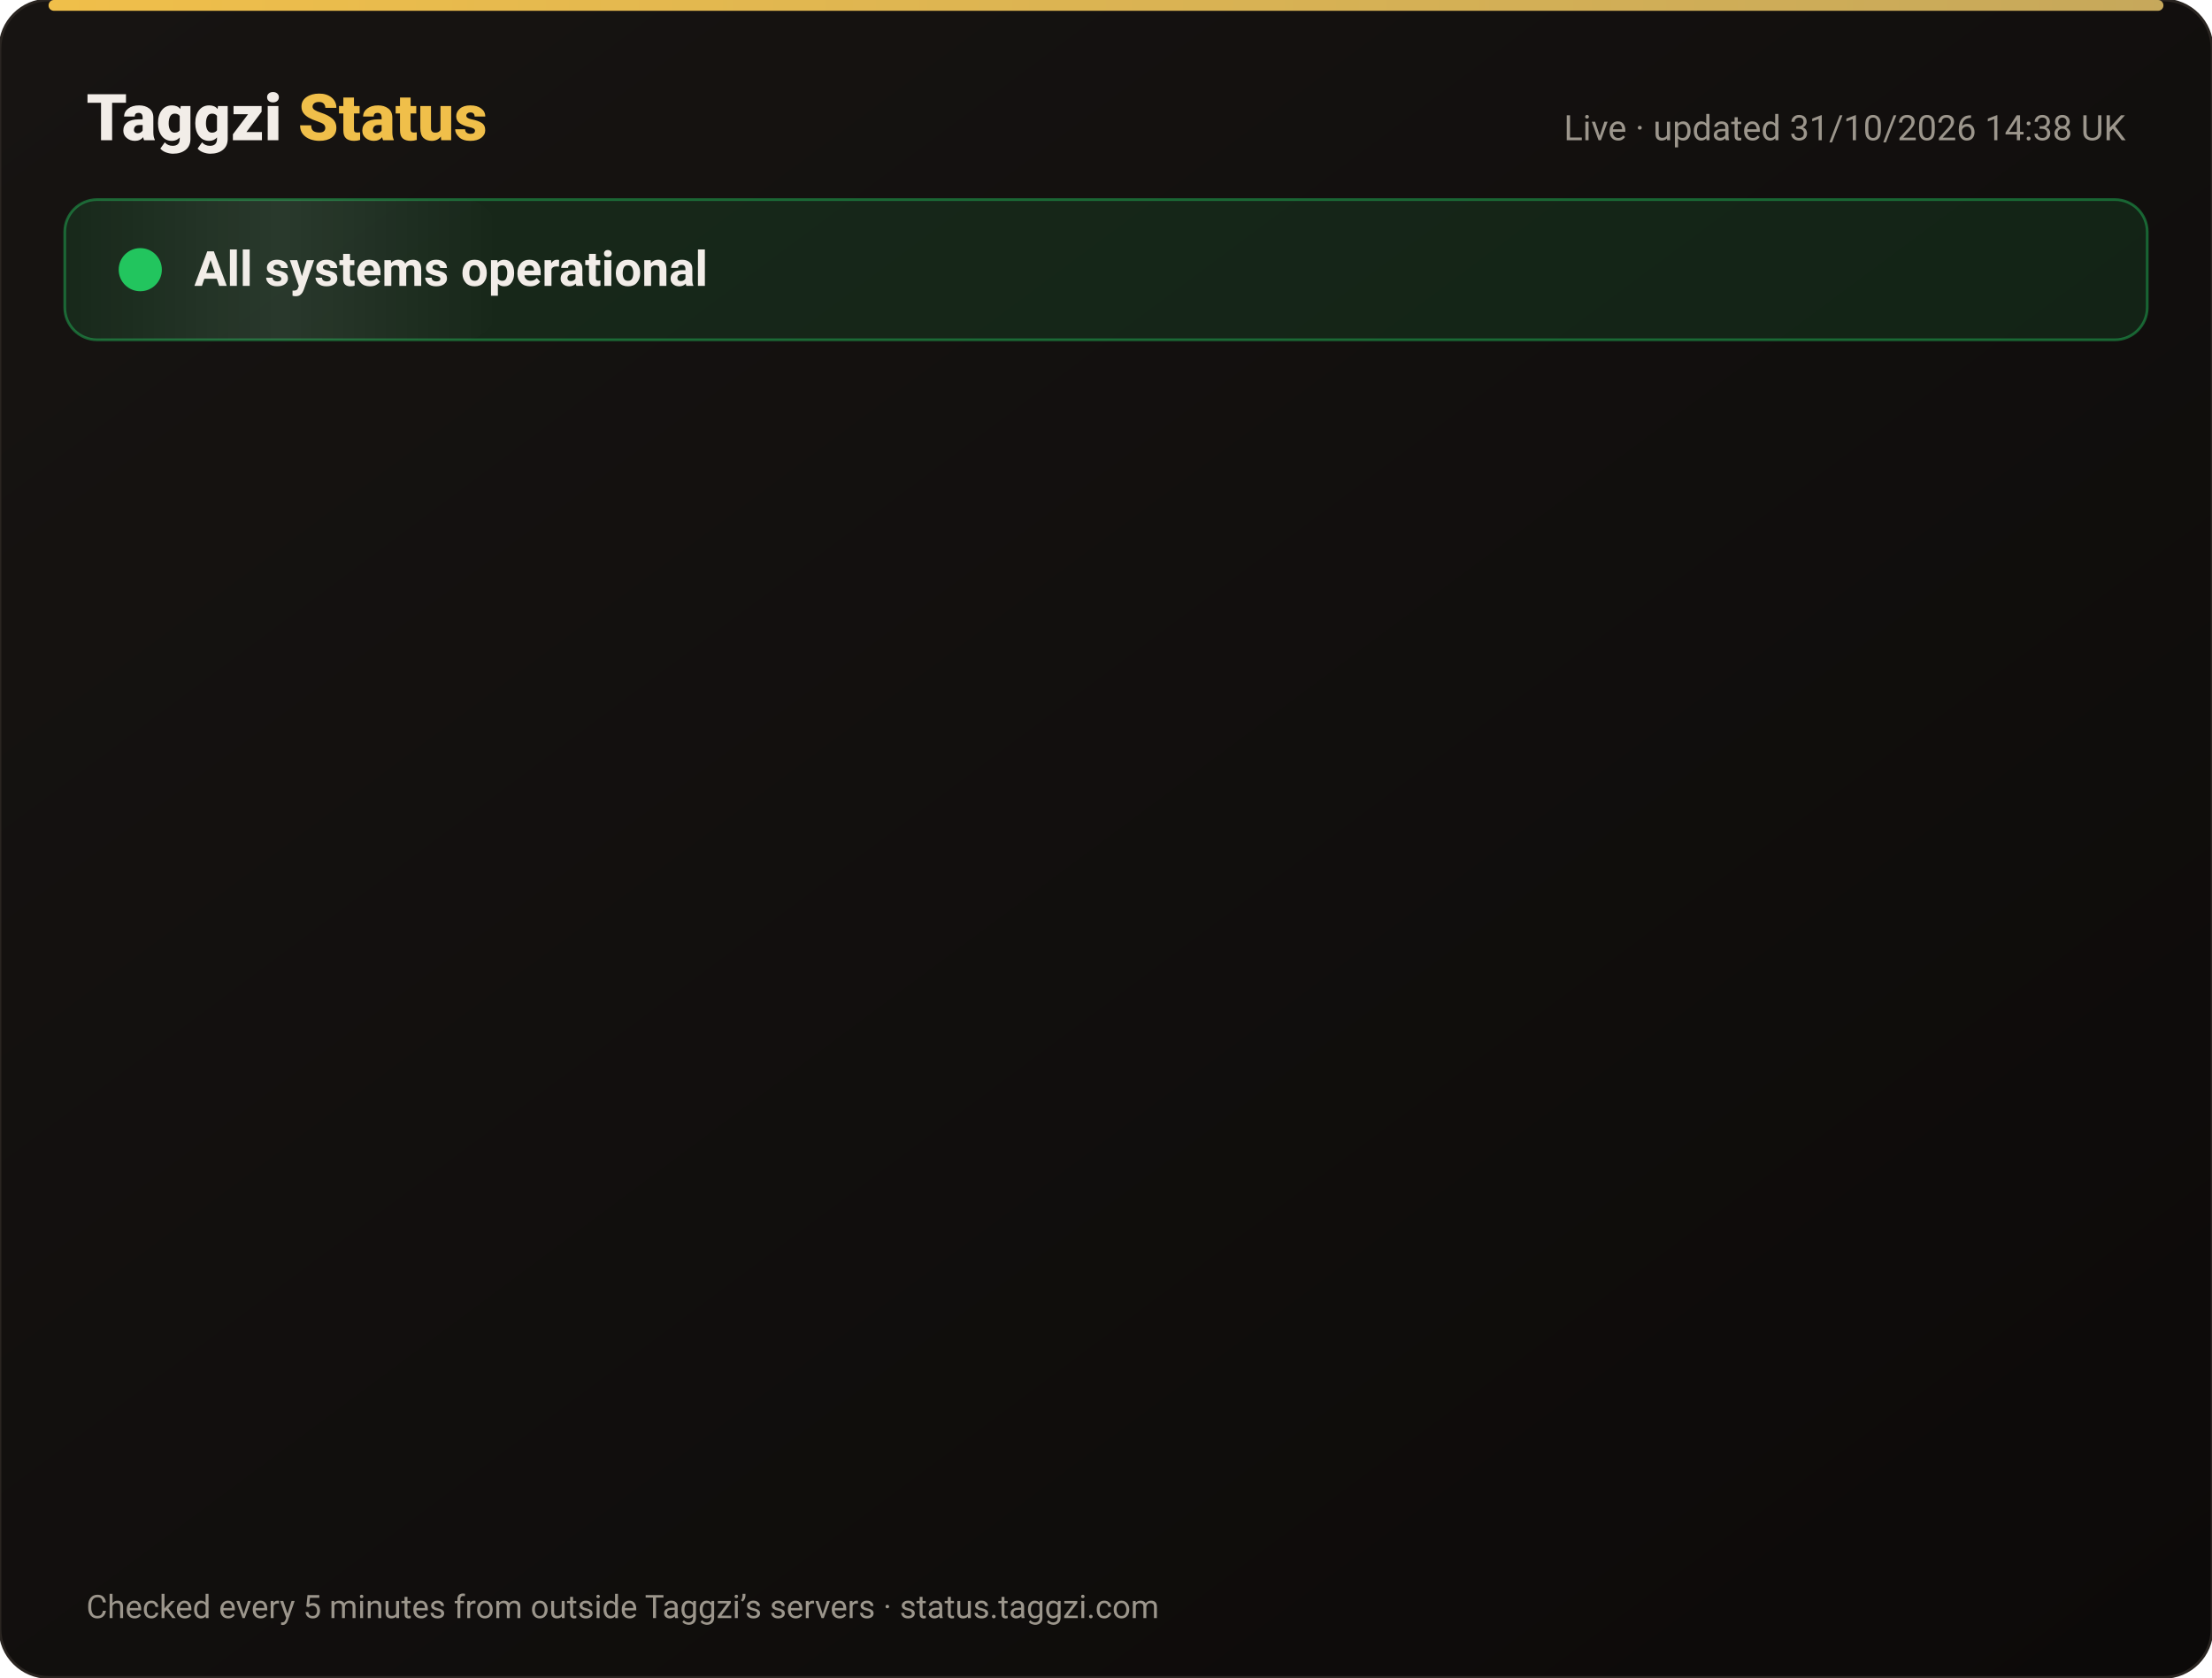
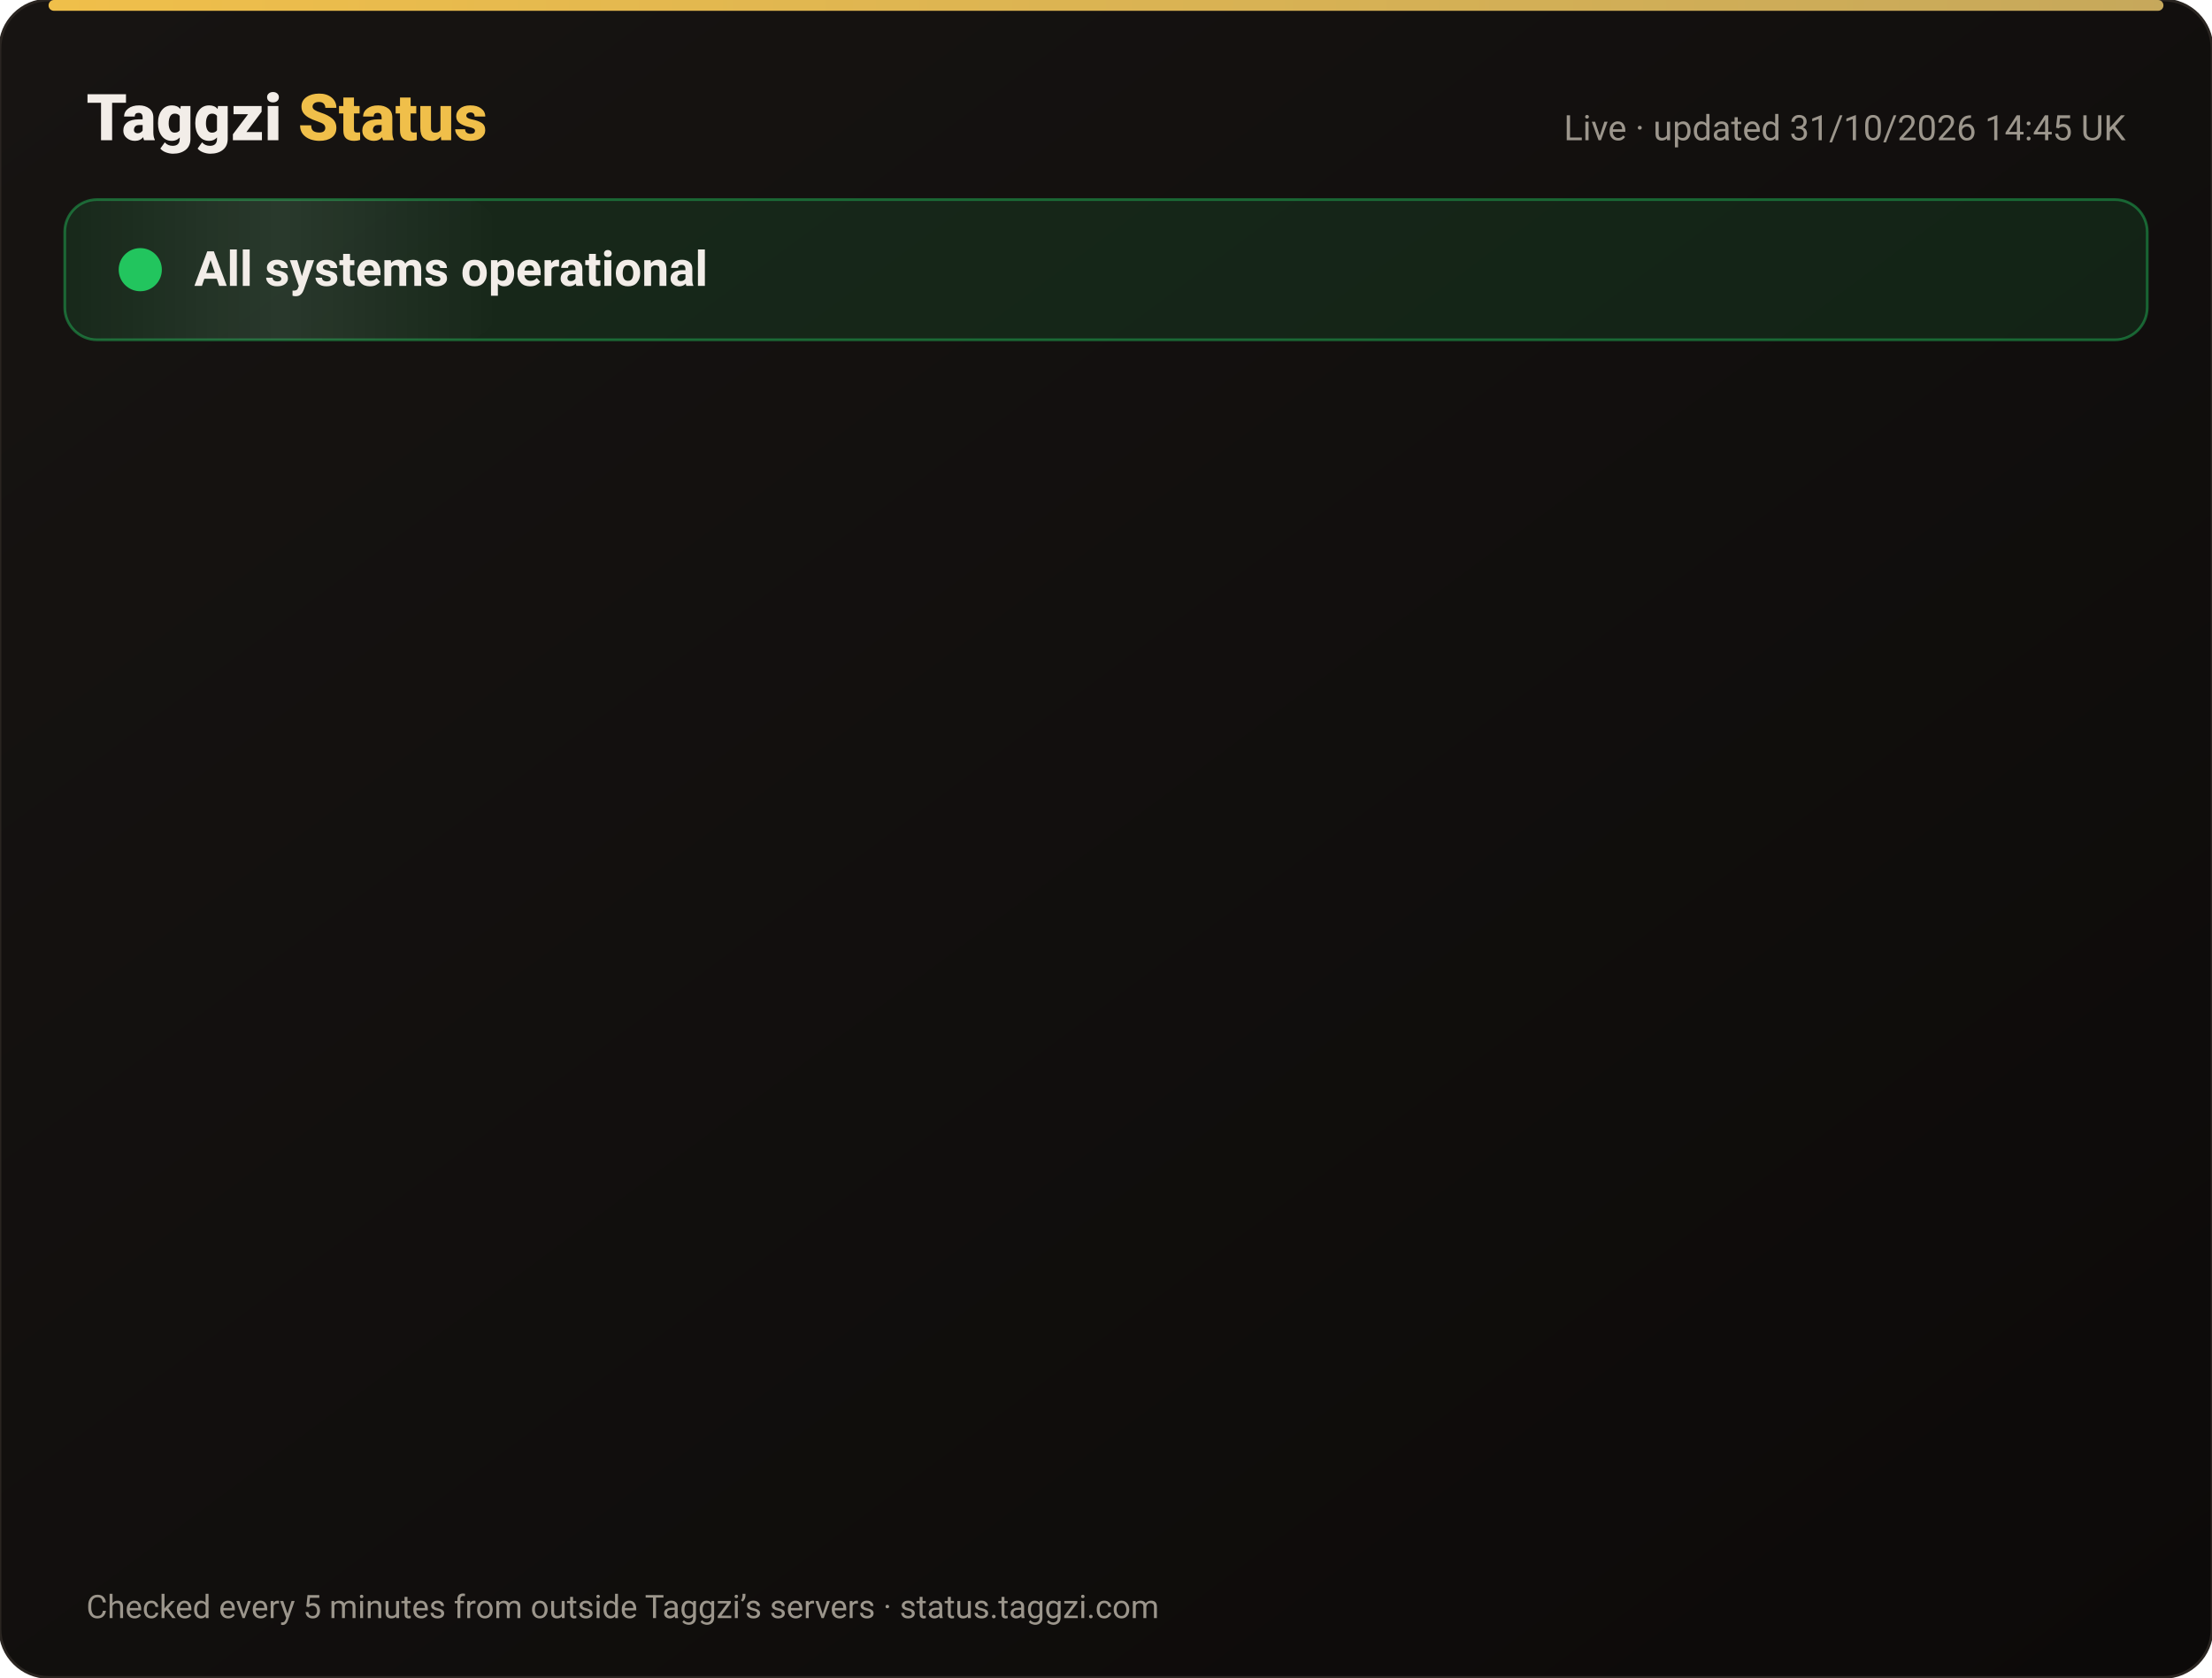
<svg xmlns="http://www.w3.org/2000/svg" width="820" height="622" viewBox="0 0 820 622" font-family="-apple-system,Segoe UI,Roboto,Helvetica,Arial,sans-serif">
  <defs>
    <linearGradient id="bg" x1="0" y1="0" x2="1" y2="1">
      <stop offset="0" stop-color="#171412" />
      <stop offset="1" stop-color="#0C0A09" />
    </linearGradient>
    <linearGradient id="gold" x1="0" x2="1">
      <stop offset="0" stop-color="#F0BF4A" />
      <stop offset="1" stop-color="#c6a85b" />
    </linearGradient>
    <linearGradient id="shine" x1="0" x2="1">
      <stop offset="0" stop-color="#fff" stop-opacity="0" />
      <stop offset=".5" stop-color="#fff" stop-opacity=".08" />
      <stop offset="1" stop-color="#fff" stop-opacity="0" />
    </linearGradient>
  </defs>
  <rect width="820" height="622" rx="18" fill="url(#bg)" stroke="#2a2521" />
  <rect x="18" y="0" width="784" height="4" rx="2" fill="url(#gold)" />
  <text x="32" y="52" font-size="24" font-weight="800" fill="#F2EDE8">Taggzi <tspan fill="#F0BF4A">Status</tspan>
  </text>
-   <text x="788" y="52" font-size="13" fill="#9C968C" text-anchor="end">Live · updated 31/10/2026 14:38 UK</text>
+   <text x="788" y="52" font-size="13" fill="#9C968C" text-anchor="end">Live · updated 31/10/2026 14:45 UK</text>
  <rect x="24" y="74" width="772" height="52" rx="12" fill="#22c55e" fill-opacity=".12" stroke="#22c55e" stroke-opacity=".45" />
  <rect x="24" y="74" width="160" height="52" rx="12" fill="url(#shine)">
    <animate attributeName="x" from="-160" to="820" dur="4s" repeatCount="indefinite" />
  </rect>
  <circle cx="52" cy="100" r="7" fill="#22c55e" />
  <circle cx="52" cy="100" r="7" fill="none" stroke="#22c55e" stroke-width="2">
    <animate attributeName="r" values="7;15;7" dur="2s" repeatCount="indefinite" />
    <animate attributeName="opacity" values=".9;0;.9" dur="2s" repeatCount="indefinite" />
  </circle>
  <text x="72" y="106" font-size="18" font-weight="700" fill="#F2EDE8">All systems operational</text>
  <g opacity="0">
    <animate attributeName="opacity" from="0" to="1" begin="0.00s" dur=".6s" fill="freeze" />
    <line x1="32" y1="188" x2="788" y2="188" stroke="#2a2521" />
    <circle cx="44" cy="166" r="6" fill="#22c55e">
      <animate attributeName="opacity" values="1;.45;1" dur="2.4s" begin="0.00s" repeatCount="indefinite" />
    </circle>
    <text x="62" y="171" font-size="15" font-weight="650" fill="#F2EDE8">Website</text>
    <text x="630" y="171" font-size="13" fill="#9C968C" text-anchor="end">99.96% uptime</text>
    <rect x="648" y="154" width="140" height="24" rx="12" fill="#22c55e" fill-opacity=".14" stroke="#22c55e" stroke-opacity=".5" />
    <text x="718" y="171" font-size="12" font-weight="700" fill="#22c55e" text-anchor="middle">Operational</text>
  </g>
  <g opacity="0">
    <animate attributeName="opacity" from="0" to="1" begin="0.15s" dur=".6s" fill="freeze" />
    <line x1="32" y1="234" x2="788" y2="234" stroke="#2a2521" />
    <circle cx="44" cy="212" r="6" fill="#22c55e">
      <animate attributeName="opacity" values="1;.45;1" dur="2.4s" begin="0.15s" repeatCount="indefinite" />
    </circle>
    <text x="62" y="217" font-size="15" font-weight="650" fill="#F2EDE8">Tag scans</text>
    <text x="630" y="217" font-size="13" fill="#9C968C" text-anchor="end">99.96% uptime</text>
    <rect x="648" y="200" width="140" height="24" rx="12" fill="#22c55e" fill-opacity=".14" stroke="#22c55e" stroke-opacity=".5" />
    <text x="718" y="217" font-size="12" font-weight="700" fill="#22c55e" text-anchor="middle">Operational</text>
  </g>
  <g opacity="0">
    <animate attributeName="opacity" from="0" to="1" begin="0.30s" dur=".6s" fill="freeze" />
    <line x1="32" y1="280" x2="788" y2="280" stroke="#2a2521" />
    <circle cx="44" cy="258" r="6" fill="#22c55e">
      <animate attributeName="opacity" values="1;.45;1" dur="2.4s" begin="0.30s" repeatCount="indefinite" />
    </circle>
    <text x="62" y="263" font-size="15" font-weight="650" fill="#F2EDE8">Manual tag lookup</text>
    <text x="630" y="263" font-size="13" fill="#9C968C" text-anchor="end">99.96% uptime</text>
    <rect x="648" y="246" width="140" height="24" rx="12" fill="#22c55e" fill-opacity=".14" stroke="#22c55e" stroke-opacity=".5" />
    <text x="718" y="263" font-size="12" font-weight="700" fill="#22c55e" text-anchor="middle">Operational</text>
  </g>
  <g opacity="0">
    <animate attributeName="opacity" from="0" to="1" begin="0.45s" dur=".6s" fill="freeze" />
    <line x1="32" y1="326" x2="788" y2="326" stroke="#2a2521" />
    <circle cx="44" cy="304" r="6" fill="#22c55e">
      <animate attributeName="opacity" values="1;.45;1" dur="2.4s" begin="0.45s" repeatCount="indefinite" />
    </circle>
    <text x="62" y="309" font-size="15" font-weight="650" fill="#F2EDE8">App &amp; login</text>
    <text x="630" y="309" font-size="13" fill="#9C968C" text-anchor="end">99.96% uptime</text>
    <rect x="648" y="292" width="140" height="24" rx="12" fill="#22c55e" fill-opacity=".14" stroke="#22c55e" stroke-opacity=".5" />
    <text x="718" y="309" font-size="12" font-weight="700" fill="#22c55e" text-anchor="middle">Operational</text>
  </g>
  <g opacity="0">
    <animate attributeName="opacity" from="0" to="1" begin="0.60s" dur=".6s" fill="freeze" />
    <line x1="32" y1="372" x2="788" y2="372" stroke="#2a2521" />
    <circle cx="44" cy="350" r="6" fill="#22c55e">
      <animate attributeName="opacity" values="1;.45;1" dur="2.4s" begin="0.60s" repeatCount="indefinite" />
    </circle>
    <text x="62" y="355" font-size="15" font-weight="650" fill="#F2EDE8">Community alerts</text>
    <text x="630" y="355" font-size="13" fill="#9C968C" text-anchor="end">99.96% uptime</text>
    <rect x="648" y="338" width="140" height="24" rx="12" fill="#22c55e" fill-opacity=".14" stroke="#22c55e" stroke-opacity=".5" />
    <text x="718" y="355" font-size="12" font-weight="700" fill="#22c55e" text-anchor="middle">Operational</text>
  </g>
  <g opacity="0">
    <animate attributeName="opacity" from="0" to="1" begin="0.75s" dur=".6s" fill="freeze" />
    <line x1="32" y1="418" x2="788" y2="418" stroke="#2a2521" />
    <circle cx="44" cy="396" r="6" fill="#22c55e">
      <animate attributeName="opacity" values="1;.45;1" dur="2.4s" begin="0.75s" repeatCount="indefinite" />
    </circle>
    <text x="62" y="401" font-size="15" font-weight="650" fill="#F2EDE8">Private calling</text>
    <text x="630" y="401" font-size="13" fill="#9C968C" text-anchor="end">99.96% uptime</text>
    <rect x="648" y="384" width="140" height="24" rx="12" fill="#22c55e" fill-opacity=".14" stroke="#22c55e" stroke-opacity=".5" />
    <text x="718" y="401" font-size="12" font-weight="700" fill="#22c55e" text-anchor="middle">Operational</text>
  </g>
  <g opacity="0">
    <animate attributeName="opacity" from="0" to="1" begin="0.90s" dur=".6s" fill="freeze" />
    <line x1="32" y1="464" x2="788" y2="464" stroke="#2a2521" />
    <circle cx="44" cy="442" r="6" fill="#22c55e">
      <animate attributeName="opacity" values="1;.45;1" dur="2.4s" begin="0.90s" repeatCount="indefinite" />
    </circle>
    <text x="62" y="447" font-size="15" font-weight="650" fill="#F2EDE8">Payments</text>
    <text x="630" y="447" font-size="13" fill="#9C968C" text-anchor="end">99.95% uptime</text>
    <rect x="648" y="430" width="140" height="24" rx="12" fill="#22c55e" fill-opacity=".14" stroke="#22c55e" stroke-opacity=".5" />
    <text x="718" y="447" font-size="12" font-weight="700" fill="#22c55e" text-anchor="middle">Operational</text>
  </g>
  <g opacity="0">
    <animate attributeName="opacity" from="0" to="1" begin="1.05s" dur=".6s" fill="freeze" />
    <line x1="32" y1="510" x2="788" y2="510" stroke="#2a2521" />
    <circle cx="44" cy="488" r="6" fill="#22c55e">
      <animate attributeName="opacity" values="1;.45;1" dur="2.4s" begin="1.05s" repeatCount="indefinite" />
    </circle>
    <text x="62" y="493" font-size="15" font-weight="650" fill="#F2EDE8">Email &amp; support</text>
    <text x="630" y="493" font-size="13" fill="#9C968C" text-anchor="end">99.96% uptime</text>
    <rect x="648" y="476" width="140" height="24" rx="12" fill="#22c55e" fill-opacity=".14" stroke="#22c55e" stroke-opacity=".5" />
    <text x="718" y="493" font-size="12" font-weight="700" fill="#22c55e" text-anchor="middle">Operational</text>
  </g>
  <g opacity="0">
    <animate attributeName="opacity" from="0" to="1" begin="1.20s" dur=".6s" fill="freeze" />
    <line x1="32" y1="556" x2="788" y2="556" stroke="#2a2521" />
    <circle cx="44" cy="534" r="6" fill="#22c55e">
      <animate attributeName="opacity" values="1;.45;1" dur="2.4s" begin="1.20s" repeatCount="indefinite" />
    </circle>
    <text x="62" y="539" font-size="15" font-weight="650" fill="#F2EDE8">Secure connection (SSL)</text>
    <text x="630" y="539" font-size="13" fill="#9C968C" text-anchor="end">100.00% uptime</text>
    <rect x="648" y="522" width="140" height="24" rx="12" fill="#22c55e" fill-opacity=".14" stroke="#22c55e" stroke-opacity=".5" />
    <text x="718" y="539" font-size="12" font-weight="700" fill="#22c55e" text-anchor="middle">Operational</text>
  </g>
  <text x="32" y="600" font-size="12" fill="#9C968C">Checked every 5 minutes from outside Taggzi’s servers · status.taggzi.com</text>
</svg>
